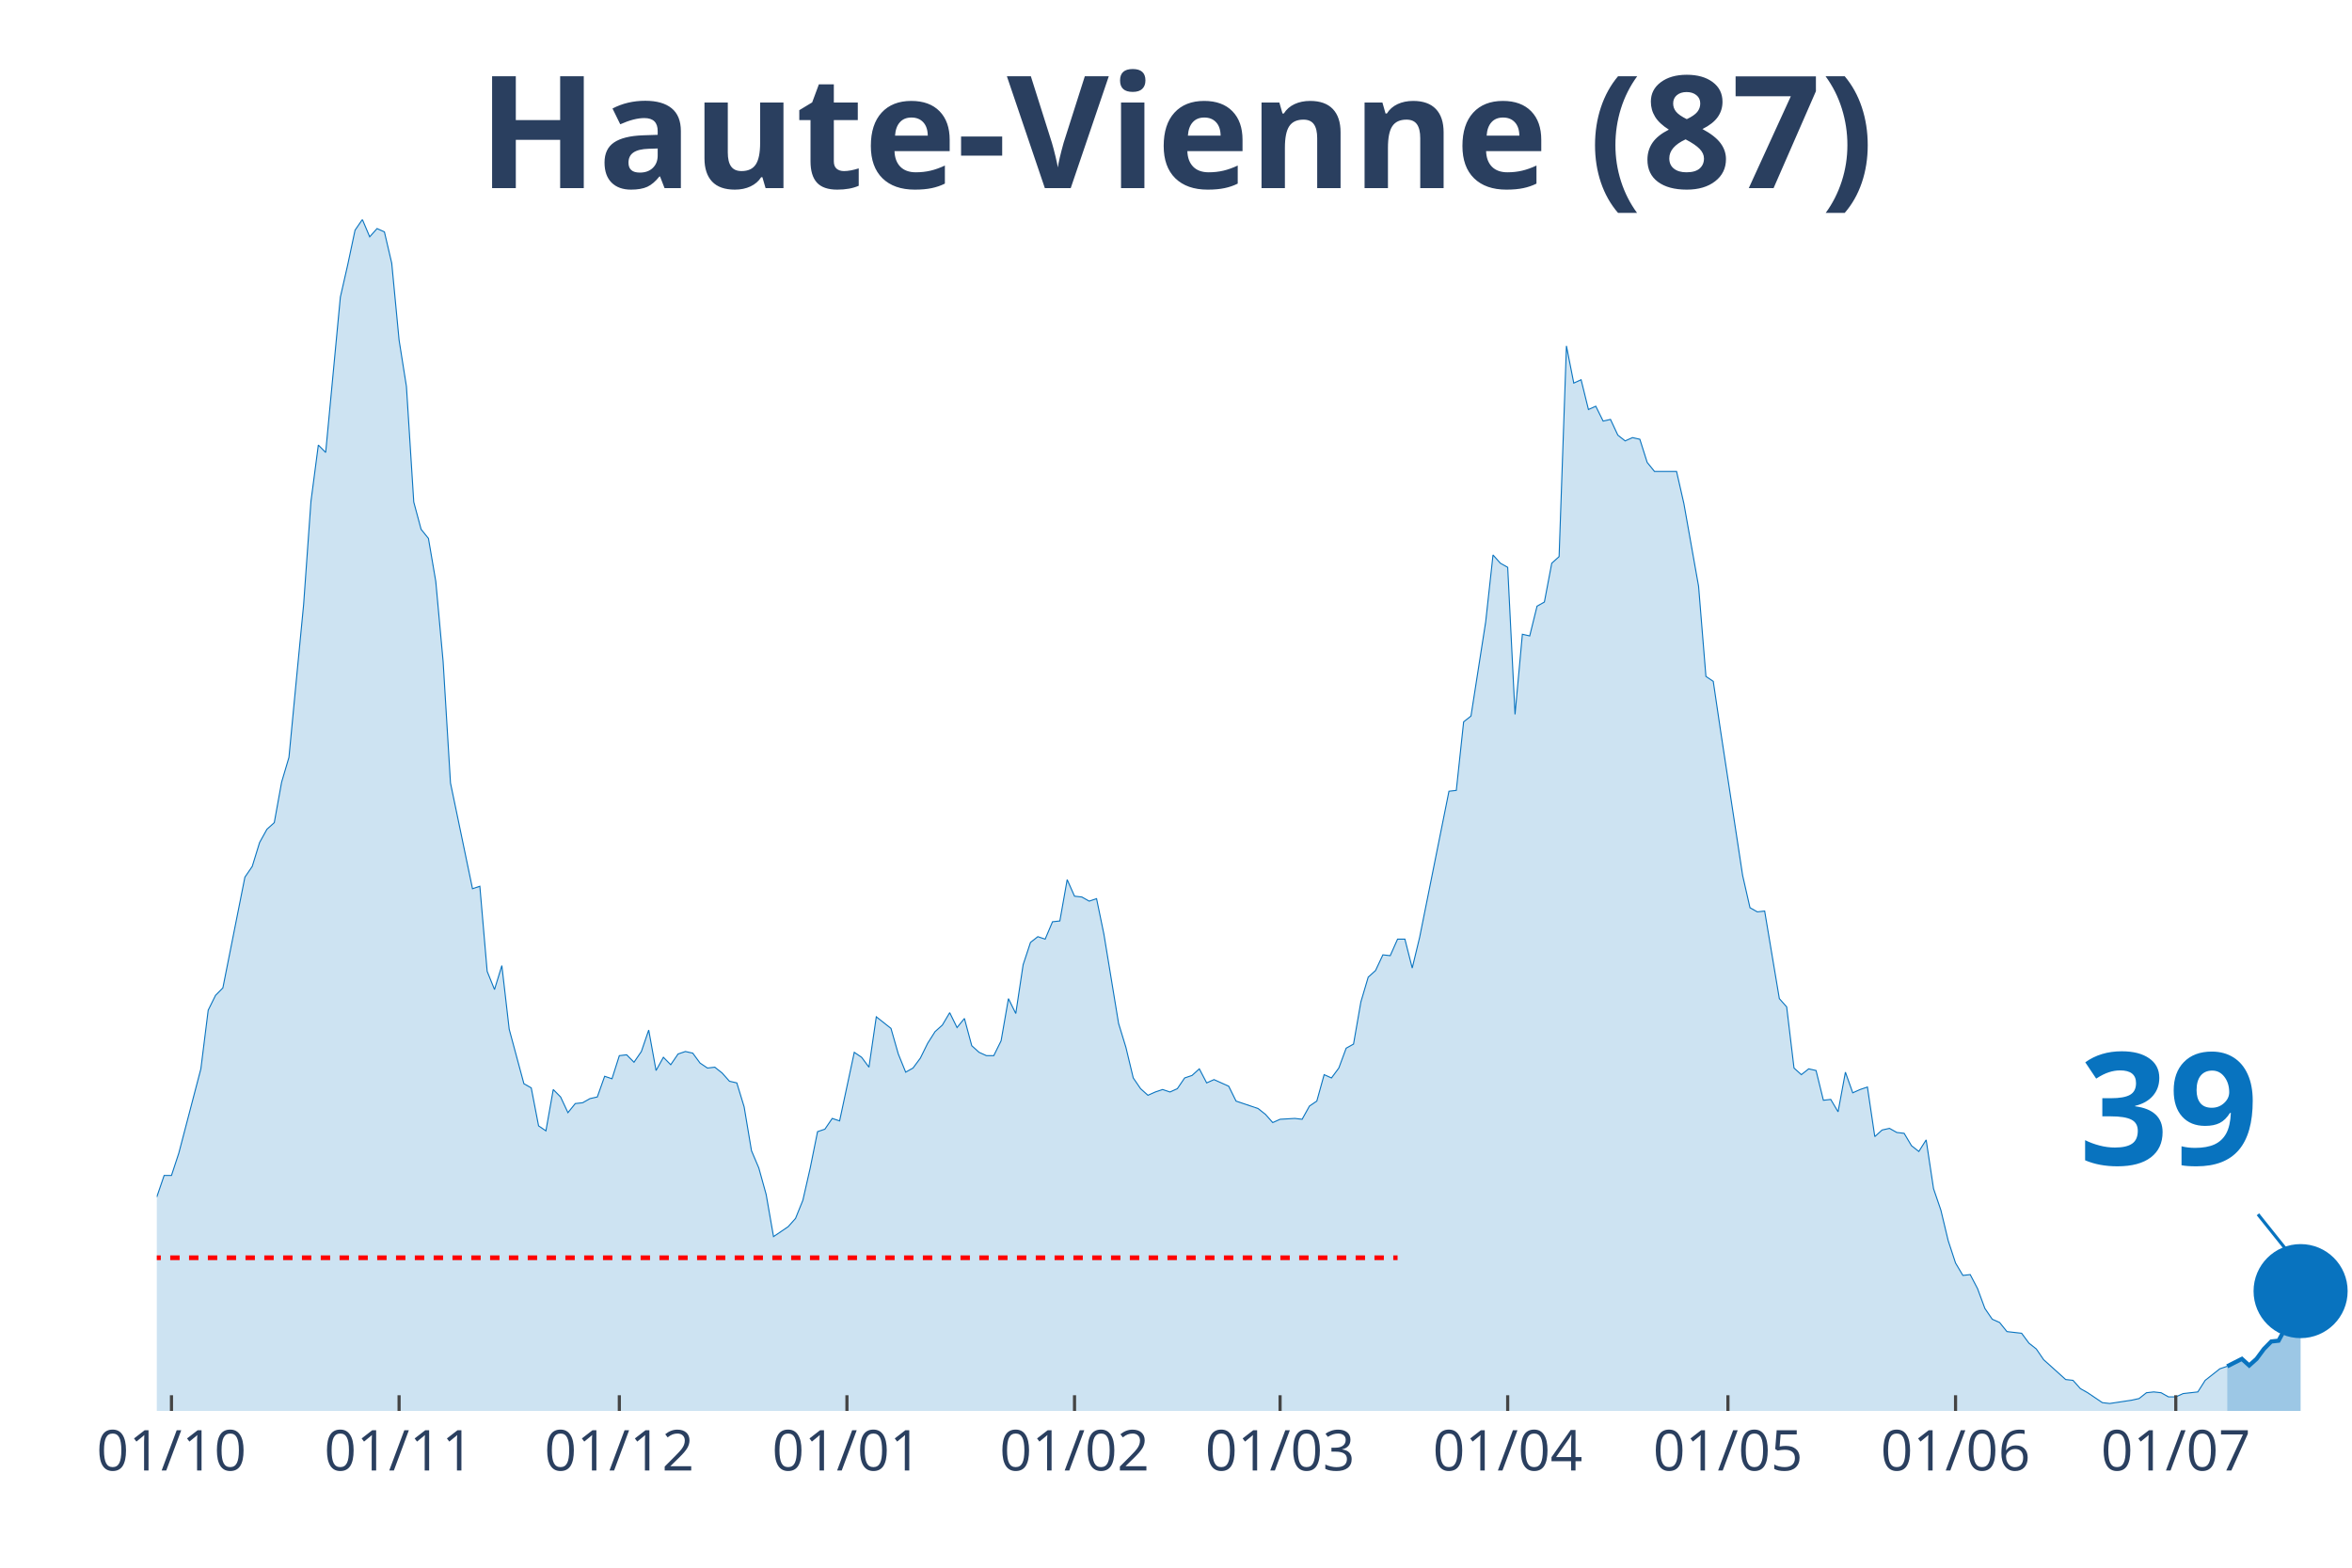
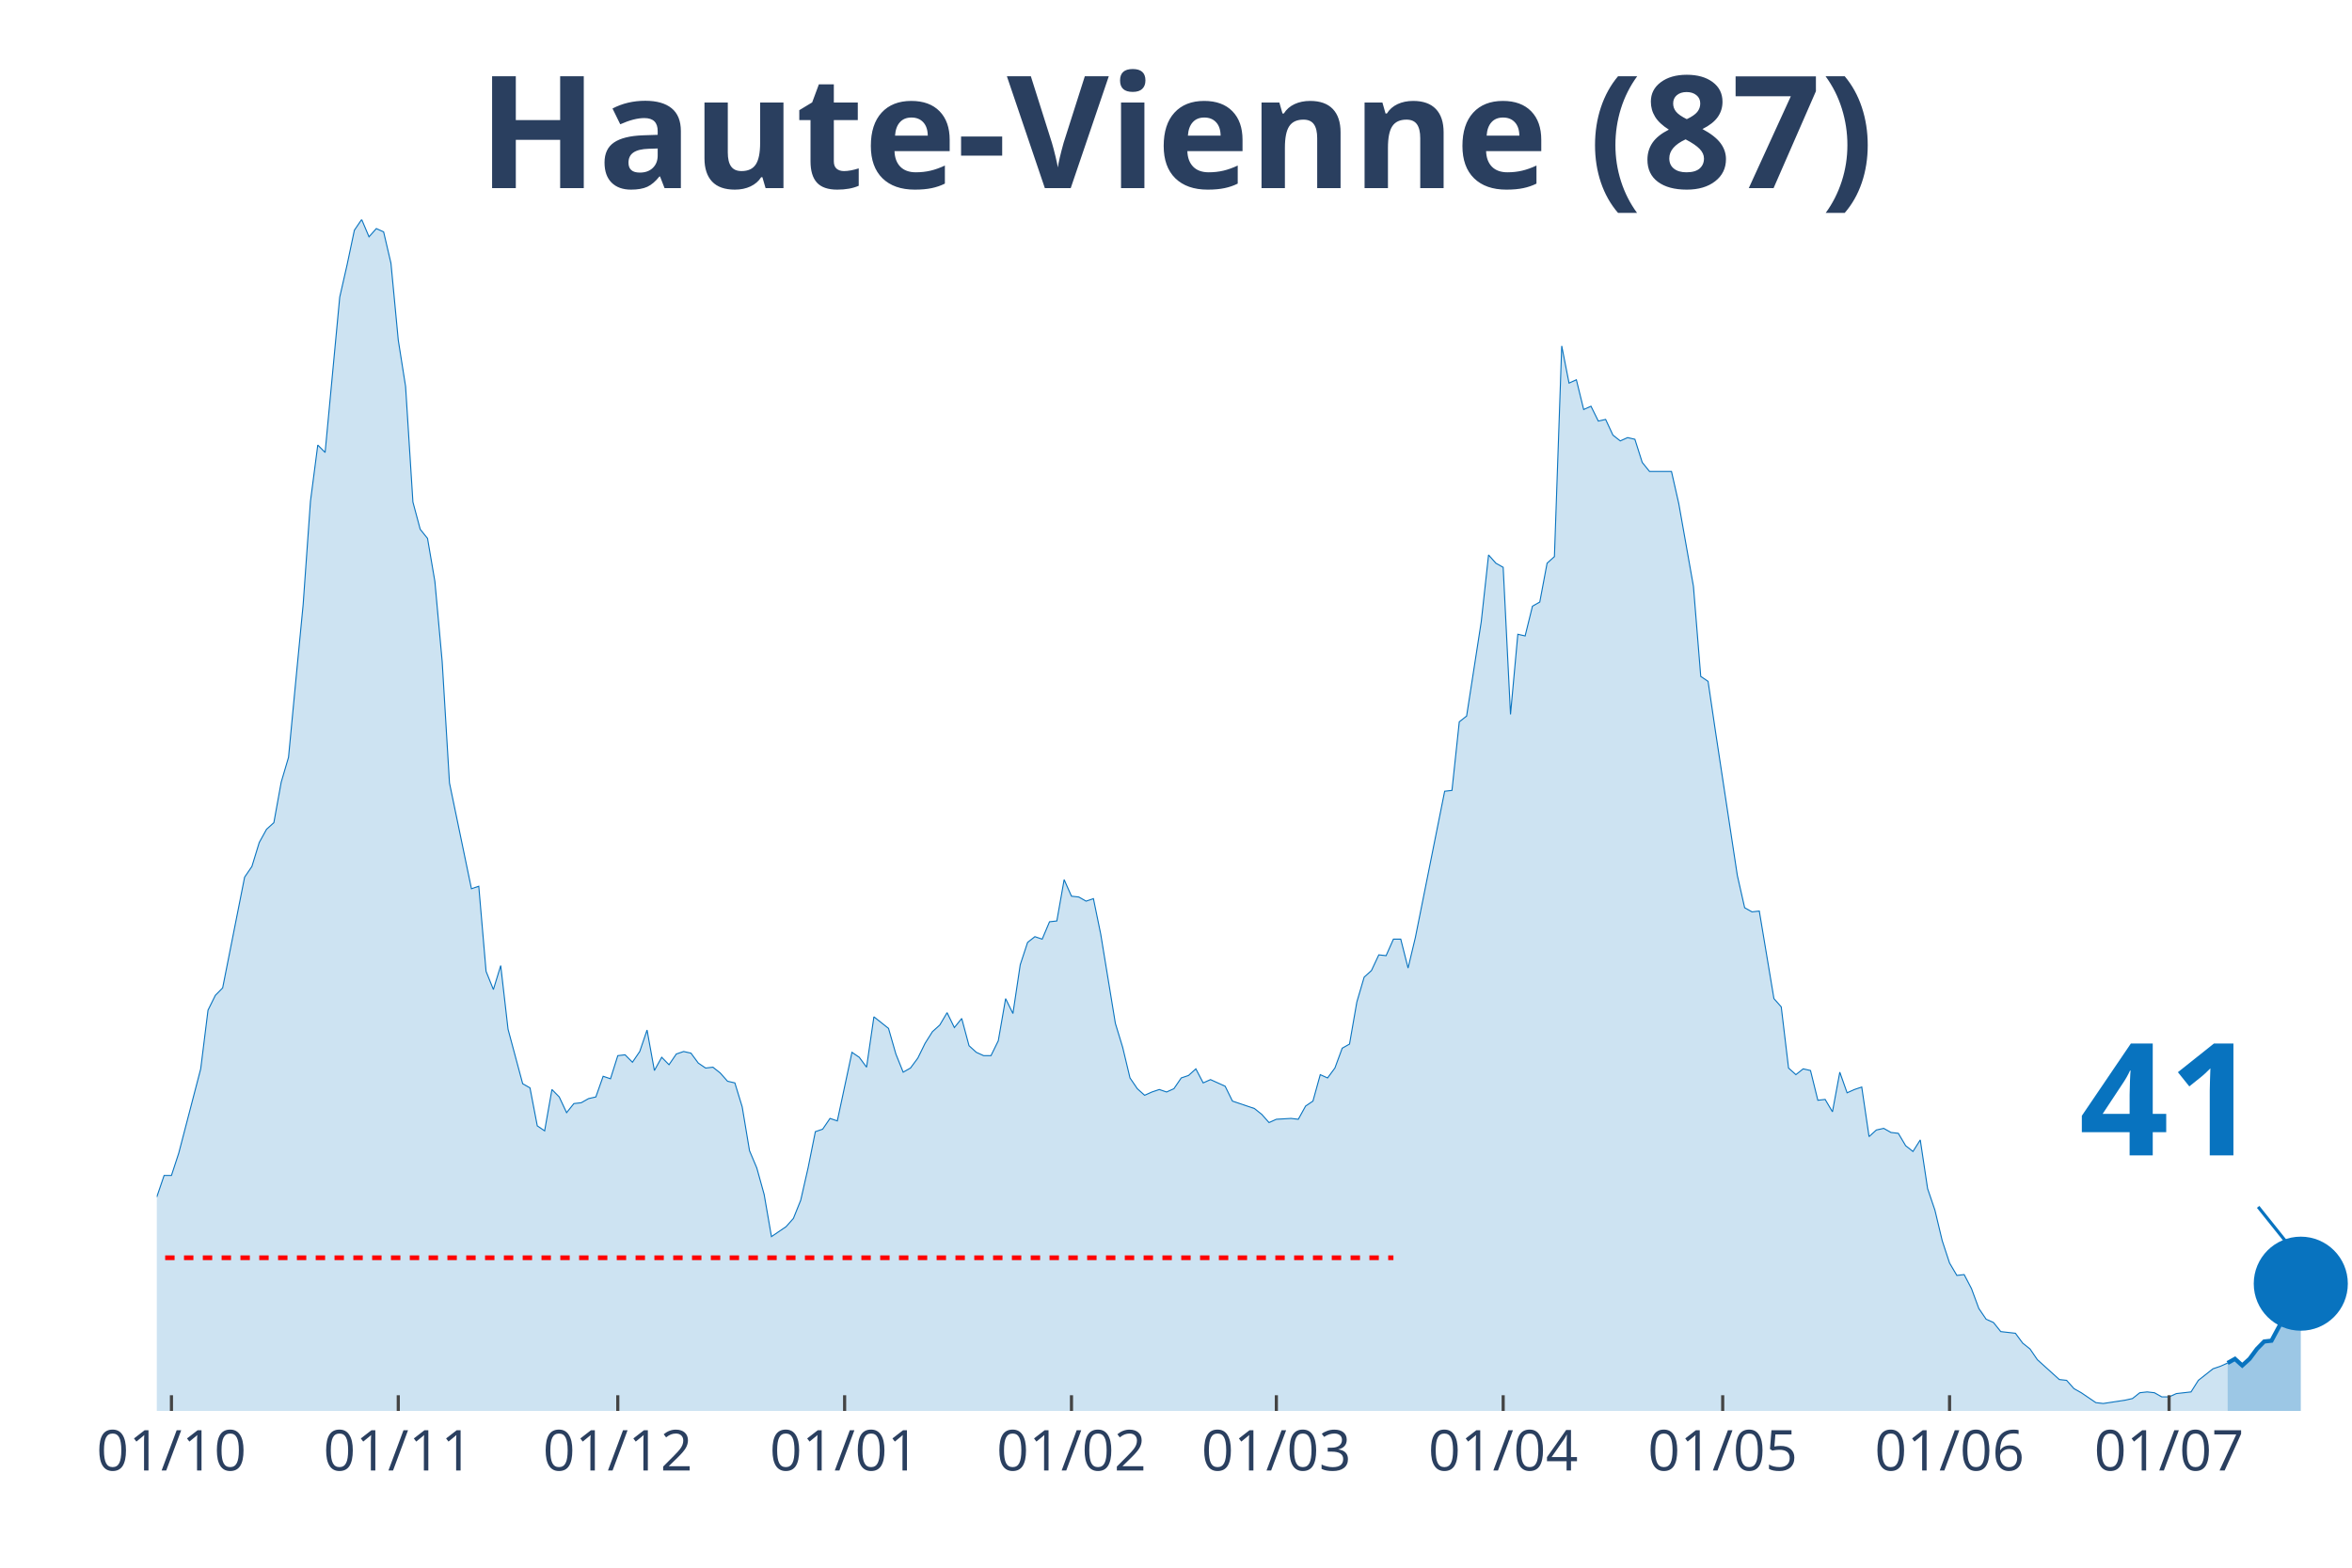
<svg xmlns="http://www.w3.org/2000/svg" class="main-svg" width="1125" height="750" style="" viewBox="0 0 750 500">
  <rect x="0" y="0" width="750" height="500" style="fill: rgb(0, 0, 0); fill-opacity: 0;" />
-   <defs id="defs-723cb8">
+   <defs id="defs-667b09">
    <g class="clips">
-       <clipPath id="clip723cb8xyplot" class="plotclip">
+       <clipPath id="clip667b09xyplot" class="plotclip">
        <rect width="700" height="380" />
      </clipPath>
-       <clipPath class="axesclip" id="clip723cb8x">
+       <clipPath class="axesclip" id="clip667b09x">
        <rect x="50" y="0" width="700" height="500" />
      </clipPath>
-       <clipPath class="axesclip" id="clip723cb8y">
+       <clipPath class="axesclip" id="clip667b09y">
        <rect x="0" y="70" width="750" height="380" />
      </clipPath>
-       <clipPath class="axesclip" id="clip723cb8xy">
+       <clipPath class="axesclip" id="clip667b09xy">
        <rect x="50" y="70" width="700" height="380" />
      </clipPath>
    </g>
    <g class="gradients" />
  </defs>
  <g class="bglayer">
    <rect class="bg" x="50" y="70" width="700" height="380" style="fill: rgb(0, 0, 0); fill-opacity: 0; stroke-width: 0;" />
  </g>
  <g class="layer-below">
    <g class="imagelayer" />
    <g class="shapelayer" />
  </g>
  <g class="cartesianlayer">
    <g class="subplot xy">
      <g class="layer-subplot">
        <g class="shapelayer" />
        <g class="imagelayer" />
      </g>
      <g class="gridlayer">
        <g class="x">
-           <path class="xgrid crisp" transform="translate(54.68,0)" d="M0,70v380" style="stroke: rgb(255, 255, 255); stroke-opacity: 1; stroke-width: 1px;" />
-           <path class="xgrid crisp" transform="translate(127.26,0)" d="M0,70v380" style="stroke: rgb(255, 255, 255); stroke-opacity: 1; stroke-width: 1px;" />
-           <path class="xgrid crisp" transform="translate(197.49,0)" d="M0,70v380" style="stroke: rgb(255, 255, 255); stroke-opacity: 1; stroke-width: 1px;" />
-           <path class="xgrid crisp" transform="translate(270.07,0)" d="M0,70v380" style="stroke: rgb(255, 255, 255); stroke-opacity: 1; stroke-width: 1px;" />
-           <path class="xgrid crisp" transform="translate(342.64,0)" d="M0,70v380" style="stroke: rgb(255, 255, 255); stroke-opacity: 1; stroke-width: 1px;" />
-           <path class="xgrid crisp" transform="translate(408.19,0)" d="M0,70v380" style="stroke: rgb(255, 255, 255); stroke-opacity: 1; stroke-width: 1px;" />
-           <path class="xgrid crisp" transform="translate(480.77,0)" d="M0,70v380" style="stroke: rgb(255, 255, 255); stroke-opacity: 1; stroke-width: 1px;" />
-           <path class="xgrid crisp" transform="translate(551,0)" d="M0,70v380" style="stroke: rgb(255, 255, 255); stroke-opacity: 1; stroke-width: 1px;" />
-           <path class="xgrid crisp" transform="translate(623.58,0)" d="M0,70v380" style="stroke: rgb(255, 255, 255); stroke-opacity: 1; stroke-width: 1px;" />
-           <path class="xgrid crisp" transform="translate(693.81,0)" d="M0,70v380" style="stroke: rgb(255, 255, 255); stroke-opacity: 1; stroke-width: 1px;" />
+           <path class="xgrid crisp" transform="translate(54.67,0)" d="M0,70v380" style="stroke: rgb(255, 255, 255); stroke-opacity: 1; stroke-width: 1px;" />
+           <path class="xgrid crisp" transform="translate(127,0)" d="M0,70v380" style="stroke: rgb(255, 255, 255); stroke-opacity: 1; stroke-width: 1px;" />
+           <path class="xgrid crisp" transform="translate(197,0)" d="M0,70v380" style="stroke: rgb(255, 255, 255); stroke-opacity: 1; stroke-width: 1px;" />
+           <path class="xgrid crisp" transform="translate(269.33,0)" d="M0,70v380" style="stroke: rgb(255, 255, 255); stroke-opacity: 1; stroke-width: 1px;" />
+           <path class="xgrid crisp" transform="translate(341.67,0)" d="M0,70v380" style="stroke: rgb(255, 255, 255); stroke-opacity: 1; stroke-width: 1px;" />
+           <path class="xgrid crisp" transform="translate(407,0)" d="M0,70v380" style="stroke: rgb(255, 255, 255); stroke-opacity: 1; stroke-width: 1px;" />
+           <path class="xgrid crisp" transform="translate(479.33,0)" d="M0,70v380" style="stroke: rgb(255, 255, 255); stroke-opacity: 1; stroke-width: 1px;" />
+           <path class="xgrid crisp" transform="translate(549.33,0)" d="M0,70v380" style="stroke: rgb(255, 255, 255); stroke-opacity: 1; stroke-width: 1px;" />
+           <path class="xgrid crisp" transform="translate(621.67,0)" d="M0,70v380" style="stroke: rgb(255, 255, 255); stroke-opacity: 1; stroke-width: 1px;" />
+           <path class="xgrid crisp" transform="translate(691.67,0)" d="M0,70v380" style="stroke: rgb(255, 255, 255); stroke-opacity: 1; stroke-width: 1px;" />
        </g>
        <g class="y" />
      </g>
      <g class="zerolinelayer" />
      <path class="xlines-below" />
      <path class="ylines-below" />
      <g class="overlines-below" />
      <g class="xaxislayer-below" />
      <g class="yaxislayer-below" />
      <g class="overaxes-below" />
-       <g class="plot" transform="translate(50, 70)" clip-path="url('#clip723cb8xyplot')">
+       <g class="plot" transform="translate(50, 70)" clip-path="url('#clip667b09xyplot')">
        <g class="scatterlayer mlayer">
-           <g class="trace scatter traceec4e64" style="stroke-miterlimit: 2;">
+           <g class="trace scatter trace19561e" style="stroke-miterlimit: 2;">
            <g class="fills">
              <g>
-                 <path class="js-fill" d="M660.2,380L-318.39,380L-318.39,378.68L-287.96,378.68L-285.62,378.16L-264.55,379.74L-262.21,379.47L-156.86,378.16L-154.52,377.1L-145.15,377.36L-142.81,377.36L-131.1,378.16L-128.76,378.42L-117.06,377.1L-114.72,376.31L-98.33,373.15L-95.99,372.36L-91.3,372.62L-88.96,371.57L-72.58,347.06L-70.23,347.59L-65.55,343.63L-63.21,342.84L-60.87,344.69L-58.53,344.42L-51.51,330.46L-49.16,331.25L-46.82,332.04L-44.48,330.98L-39.8,326.24L-37.46,317.02L-35.12,319.39L-32.78,317.55L-30.43,315.44L-28.09,315.17L-25.75,307L-23.41,303.05L-21.07,306.48L-18.73,302.52L-16.39,299.1L-14.05,299.63L-11.71,300.15L-9.36,304.37L-4.68,309.9L-2.34,308.59L0,311.75L2.34,304.9L4.68,304.9L7.02,297.78L14.05,270.9L16.39,252.19L18.73,247.45L21.07,245.08L28.09,209.76L30.43,206.34L32.78,198.7L35.12,194.48L37.46,192.37L39.8,179.46L42.14,171.55L44.48,147.05L46.82,122.8L49.16,89.86L51.51,71.94L53.85,74.31L58.53,24.77L60.87,14.49L63.21,3.43L65.55,0L67.89,5.53L70.23,2.9L72.58,3.95L74.92,13.97L77.26,38.47L79.6,53.23L81.94,90.12L84.28,98.82L86.62,101.72L88.96,115.42L91.3,140.98L93.65,179.72L100.67,213.45L103.01,212.66L105.35,239.81L107.69,245.6L110.03,237.96L112.37,258.25L117.06,275.64L119.4,276.96L121.74,289.08L124.08,290.67L126.42,277.49L128.76,279.86L131.1,284.87L133.44,281.97L135.79,281.71L138.13,280.39L140.47,279.86L142.81,273.27L145.15,274.06L147.49,266.69L149.83,266.42L152.17,268.79L154.52,265.37L156.86,258.52L159.2,271.43L161.54,267.21L163.88,269.58L166.22,266.16L168.56,265.37L170.9,265.89L173.24,269.06L175.59,270.64L177.93,270.37L180.27,272.22L182.61,274.85L184.95,275.38L187.29,283.02L189.63,296.99L191.97,302.52L194.31,310.96L196.66,324.4L199,322.82L201.34,321.23L203.68,318.6L206.02,312.8L208.36,302.52L210.7,290.93L213.04,290.14L215.38,286.71L217.73,287.5L222.41,265.63L224.75,267.21L227.09,270.37L229.43,254.3L234.11,257.99L236.45,266.16L238.8,271.96L241.14,270.64L243.48,267.48L245.82,262.73L248.16,259.04L250.5,256.93L252.84,252.98L255.18,257.73L257.53,254.83L259.87,263.52L262.21,265.63L264.55,266.69L266.89,266.69L269.23,261.94L271.57,248.5L273.91,253.25L276.25,237.7L278.6,230.58L280.94,228.74L283.28,229.53L285.62,223.99L287.96,223.73L290.3,210.55L292.64,215.83L294.98,216.09L297.32,217.41L299.67,216.62L302.01,227.95L306.69,256.41L309.03,264.05L311.37,273.8L313.71,277.23L316.05,279.33L318.39,278.28L320.74,277.49L323.08,278.28L325.42,277.23L327.76,273.8L330.1,273.01L332.44,270.9L334.78,275.38L337.12,274.33L341.81,276.44L344.15,281.18L351.17,283.55L353.51,285.4L355.85,288.03L358.19,286.98L362.88,286.71L365.22,286.98L367.56,282.76L369.9,281.18L372.24,272.75L374.58,273.8L376.92,270.64L379.26,264.31L381.61,263L383.95,249.56L386.29,241.65L388.63,239.54L390.97,234.54L393.31,234.8L395.65,229.53L397.99,229.53L400.33,238.75L402.68,229L412.04,182.36L414.38,182.09L416.72,160.22L419.06,158.38L423.75,128.34L426.09,106.99L428.43,109.63L430.77,110.94L433.11,157.85L435.45,132.29L437.79,132.82L440.13,123.33L442.47,122.01L444.82,109.63L447.16,107.52L449.5,40.32L451.84,52.18L454.18,51.12L456.52,60.61L458.86,59.56L461.2,64.3L463.55,63.77L465.89,68.78L468.23,70.62L470.57,69.57L472.91,70.1L475.25,77.48L477.59,80.37L484.62,80.37L486.96,90.65L491.64,117L493.98,145.73L496.32,147.31L498.66,163.12L505.69,209.24L508.03,219.51L510.37,220.83L512.71,220.57L517.39,248.5L519.73,251.14L522.07,270.64L524.41,272.75L526.76,270.9L529.1,271.43L531.44,280.92L533.78,280.65L536.12,284.6L538.46,271.96L540.8,278.54L543.14,277.49L545.48,276.7L547.83,292.51L550.17,290.4L552.51,289.88L554.85,291.19L557.19,291.46L559.53,295.41L561.87,297.25L564.21,293.56L566.56,309.11L568.9,315.96L571.24,325.71L573.58,332.83L575.92,336.78L578.26,336.52L580.6,341L582.94,347.32L585.28,350.75L587.63,351.8L589.97,354.7L594.65,355.23L596.99,358.39L599.33,360.24L601.67,363.66L608.7,369.99L611.04,370.25L613.38,372.88L615.72,374.2L620.4,377.36L622.74,377.63L629.77,376.57L632.11,376.05L634.45,374.2L636.79,373.94L639.13,374.2L641.47,375.52L643.81,375.52L646.15,374.47L650.84,373.94L653.18,370.25L657.86,366.56L660.2,365.77" style="fill: rgb(8, 115, 191); fill-opacity: 0.2; stroke-width: 0;" />
+                 <path class="js-fill" d="M660.33,380L-317.33,380L-317.33,378.68L-287,378.68L-284.67,378.16L-263.67,379.74L-261.33,379.47L-156.33,378.16L-154,377.1L-144.67,377.36L-142.33,377.36L-130.67,378.16L-128.33,378.42L-116.67,377.1L-114.33,376.31L-98,373.15L-95.67,372.36L-91,372.62L-88.67,371.57L-72.33,347.06L-70,347.59L-65.33,343.63L-63,342.84L-60.67,344.69L-58.33,344.42L-51.33,330.46L-49,331.25L-46.67,332.04L-44.33,330.98L-39.67,326.24L-37.33,317.02L-35,319.39L-32.67,317.55L-30.33,315.44L-28,315.17L-25.67,307L-23.33,303.05L-21,306.48L-18.67,302.52L-16.33,299.1L-14,299.63L-11.67,300.15L-9.33,304.37L-4.67,309.9L-2.33,308.59L0,311.75L2.33,304.9L4.67,304.9L7,297.78L14,270.9L16.33,252.19L18.67,247.45L21,245.08L28,209.76L30.33,206.34L32.67,198.7L35,194.48L37.33,192.37L39.67,179.46L42,171.55L44.33,147.05L46.67,122.8L49,89.86L51.33,71.94L53.67,74.31L58.33,24.77L60.67,14.49L63,3.43L65.33,0L67.67,5.53L70,2.9L72.33,3.95L74.67,13.97L77,38.47L79.33,53.23L81.67,90.12L84,98.82L86.33,101.72L88.67,115.42L91,140.98L93.33,179.72L100.33,213.45L102.67,212.66L105,239.81L107.33,245.6L109.67,237.96L112,258.25L116.67,275.64L119,276.96L121.33,289.08L123.67,290.67L126,277.49L128.33,279.86L130.67,284.87L133,281.97L135.33,281.71L137.67,280.39L140,279.86L142.33,273.27L144.67,274.06L147,266.69L149.33,266.42L151.67,268.79L154,265.37L156.33,258.52L158.67,271.43L161,267.21L163.33,269.58L165.67,266.16L168,265.37L170.33,265.89L172.67,269.06L175,270.64L177.33,270.37L179.67,272.22L182,274.85L184.33,275.38L186.67,283.02L189,296.99L191.33,302.52L193.67,310.96L196,324.4L198.33,322.82L200.67,321.23L203,318.6L205.33,312.8L207.67,302.52L210,290.93L212.33,290.14L214.67,286.71L217,287.5L221.67,265.63L224,267.21L226.33,270.37L228.67,254.3L233.33,257.99L235.67,266.16L238,271.96L240.33,270.64L242.67,267.48L245,262.73L247.33,259.04L249.67,256.93L252,252.98L254.33,257.73L256.67,254.83L259,263.52L261.33,265.63L263.67,266.69L266,266.69L268.33,261.94L270.67,248.5L273,253.25L275.33,237.7L277.67,230.58L280,228.74L282.33,229.53L284.67,223.99L287,223.73L289.33,210.55L291.67,215.83L294,216.09L296.33,217.41L298.67,216.62L301,227.95L305.67,256.41L308,264.05L310.33,273.8L312.67,277.23L315,279.33L317.33,278.28L319.67,277.49L322,278.28L324.33,277.23L326.67,273.8L329,273.01L331.33,270.9L333.67,275.38L336,274.33L340.67,276.44L343,281.18L350,283.55L352.33,285.4L354.67,288.03L357,286.98L361.67,286.71L364,286.98L366.33,282.76L368.67,281.18L371,272.75L373.33,273.8L375.67,270.64L378,264.31L380.33,263L382.67,249.56L385,241.65L387.33,239.54L389.67,234.54L392,234.8L394.33,229.53L396.67,229.53L399,238.75L401.33,229L410.67,182.36L413,182.09L415.33,160.22L417.67,158.38L422.33,128.34L424.67,106.99L427,109.63L429.33,110.94L431.67,157.85L434,132.29L436.33,132.82L438.67,123.33L441,122.01L443.33,109.63L445.67,107.52L448,40.32L450.33,52.18L452.67,51.12L455,60.61L457.33,59.56L459.67,64.3L462,63.77L464.33,68.78L466.67,70.62L469,69.57L471.33,70.1L473.67,77.48L476,80.37L483,80.37L485.33,90.65L490,117L492.33,145.73L494.67,147.31L497,163.12L504,209.24L506.33,219.51L508.67,220.83L511,220.57L515.67,248.5L518,251.14L520.33,270.64L522.67,272.75L525,270.9L527.33,271.43L529.67,280.92L532,280.65L534.33,284.6L536.67,271.96L539,278.54L541.33,277.49L543.67,276.7L546,292.51L548.33,290.4L550.67,289.88L553,291.19L555.33,291.46L557.67,295.41L560,297.25L562.33,293.56L564.67,309.11L567,315.96L569.33,325.71L571.67,332.83L574,336.78L576.33,336.52L578.67,341L581,347.32L583.33,350.75L585.67,351.8L588,354.7L592.67,355.23L595,358.39L597.33,360.24L599.67,363.66L606.67,369.99L609,370.25L611.33,372.88L613.67,374.2L618.33,377.36L620.67,377.63L627.67,376.57L630,376.05L632.33,374.2L634.67,373.94L637,374.2L639.33,375.52L641.67,375.52L644,374.47L648.67,373.94L651,370.25L655.67,366.56L658,365.77L660.33,364.72" style="fill: rgb(8, 115, 191); fill-opacity: 0.2; stroke-width: 0;" />
              </g>
            </g>
            <g class="errorbars" />
            <g class="lines">
-               <path class="js-line" d="M-318.39,378.68L-287.96,378.68L-285.62,378.16L-264.55,379.74L-262.21,379.47L-156.86,378.16L-154.52,377.1L-145.15,377.36L-142.81,377.36L-131.1,378.16L-128.76,378.42L-117.06,377.1L-114.72,376.31L-98.33,373.15L-95.99,372.36L-91.3,372.62L-88.96,371.57L-72.58,347.06L-70.23,347.59L-65.55,343.63L-63.21,342.84L-60.87,344.69L-58.53,344.42L-51.51,330.46L-49.16,331.25L-46.82,332.04L-44.48,330.98L-39.8,326.24L-37.46,317.02L-35.12,319.39L-32.78,317.55L-30.43,315.44L-28.09,315.17L-25.75,307L-23.41,303.05L-21.07,306.48L-18.73,302.52L-16.39,299.1L-14.05,299.63L-11.71,300.15L-9.36,304.37L-4.68,309.9L-2.34,308.59L0,311.75L2.34,304.9L4.68,304.9L7.02,297.78L14.05,270.9L16.39,252.19L18.73,247.45L21.07,245.08L28.09,209.76L30.43,206.34L32.78,198.7L35.12,194.48L37.46,192.37L39.8,179.46L42.14,171.55L44.48,147.05L46.82,122.8L49.16,89.86L51.51,71.94L53.85,74.31L58.53,24.77L60.87,14.49L63.21,3.43L65.55,0L67.89,5.53L70.23,2.9L72.58,3.95L74.92,13.97L77.26,38.47L79.6,53.23L81.94,90.12L84.28,98.82L86.62,101.72L88.96,115.42L91.3,140.98L93.65,179.72L100.67,213.45L103.01,212.66L105.35,239.81L107.69,245.6L110.03,237.96L112.37,258.25L117.06,275.64L119.4,276.96L121.74,289.08L124.08,290.67L126.42,277.49L128.76,279.86L131.1,284.87L133.44,281.97L135.79,281.71L138.13,280.39L140.47,279.86L142.81,273.27L145.15,274.06L147.49,266.69L149.83,266.42L152.17,268.79L154.52,265.37L156.86,258.52L159.2,271.43L161.54,267.21L163.88,269.58L166.22,266.16L168.56,265.37L170.9,265.89L173.24,269.06L175.59,270.64L177.93,270.37L180.27,272.22L182.61,274.85L184.95,275.38L187.29,283.02L189.63,296.99L191.97,302.52L194.31,310.96L196.66,324.4L199,322.82L201.34,321.23L203.68,318.6L206.02,312.8L208.36,302.52L210.7,290.93L213.04,290.14L215.38,286.71L217.73,287.5L222.41,265.63L224.75,267.21L227.09,270.37L229.43,254.3L234.11,257.99L236.45,266.16L238.8,271.96L241.14,270.64L243.48,267.48L245.82,262.73L248.16,259.04L250.5,256.93L252.84,252.98L255.18,257.73L257.53,254.83L259.87,263.52L262.21,265.63L264.55,266.69L266.89,266.69L269.23,261.94L271.57,248.5L273.91,253.25L276.25,237.7L278.6,230.58L280.94,228.74L283.28,229.53L285.62,223.99L287.96,223.73L290.3,210.55L292.64,215.83L294.98,216.09L297.32,217.41L299.67,216.62L302.01,227.95L306.69,256.41L309.03,264.05L311.37,273.8L313.71,277.23L316.05,279.33L318.39,278.28L320.74,277.49L323.08,278.28L325.42,277.23L327.76,273.8L330.1,273.01L332.44,270.9L334.78,275.38L337.12,274.33L341.81,276.44L344.15,281.18L351.17,283.55L353.51,285.4L355.85,288.03L358.19,286.98L362.88,286.71L365.22,286.98L367.56,282.76L369.9,281.18L372.24,272.75L374.58,273.8L376.92,270.64L379.26,264.31L381.61,263L383.95,249.56L386.29,241.65L388.63,239.54L390.97,234.54L393.31,234.8L395.65,229.53L397.99,229.53L400.33,238.75L402.68,229L412.04,182.36L414.38,182.09L416.72,160.22L419.06,158.38L423.75,128.34L426.09,106.99L428.43,109.63L430.77,110.94L433.11,157.85L435.45,132.29L437.79,132.82L440.13,123.33L442.47,122.01L444.82,109.63L447.16,107.52L449.5,40.32L451.84,52.18L454.18,51.12L456.52,60.61L458.86,59.56L461.2,64.3L463.55,63.77L465.89,68.78L468.23,70.62L470.57,69.57L472.91,70.1L475.25,77.48L477.59,80.37L484.62,80.37L486.96,90.65L491.64,117L493.98,145.73L496.32,147.31L498.66,163.12L505.69,209.24L508.03,219.51L510.37,220.83L512.71,220.57L517.39,248.5L519.73,251.14L522.07,270.64L524.41,272.75L526.76,270.9L529.1,271.43L531.44,280.92L533.78,280.65L536.12,284.6L538.46,271.96L540.8,278.54L543.14,277.49L545.48,276.7L547.83,292.51L550.17,290.4L552.51,289.88L554.85,291.19L557.19,291.46L559.53,295.41L561.87,297.25L564.21,293.56L566.56,309.11L568.9,315.96L571.24,325.71L573.58,332.83L575.92,336.78L578.26,336.52L580.6,341L582.94,347.32L585.28,350.75L587.63,351.8L589.97,354.7L594.65,355.23L596.99,358.39L599.33,360.24L601.67,363.66L608.7,369.99L611.04,370.25L613.38,372.88L615.72,374.2L620.4,377.36L622.74,377.63L629.77,376.57L632.11,376.05L634.45,374.2L636.79,373.94L639.13,374.2L641.47,375.52L643.81,375.52L646.15,374.47L650.84,373.94L653.18,370.25L657.86,366.56L660.2,365.77" style="vector-effect: non-scaling-stroke; fill: none; stroke: rgb(8, 115, 191); stroke-opacity: 1; stroke-width: 0.5px; opacity: 1;" />
+               <path class="js-line" d="M-317.33,378.68L-287,378.68L-284.67,378.16L-263.67,379.74L-261.33,379.47L-156.33,378.16L-154,377.1L-144.67,377.36L-142.33,377.36L-130.67,378.16L-128.33,378.42L-116.67,377.1L-114.33,376.31L-98,373.15L-95.67,372.36L-91,372.62L-88.67,371.57L-72.33,347.06L-70,347.59L-65.33,343.63L-63,342.84L-60.67,344.69L-58.33,344.42L-51.33,330.46L-49,331.25L-46.67,332.04L-44.33,330.98L-39.67,326.24L-37.33,317.02L-35,319.39L-32.67,317.55L-30.33,315.44L-28,315.17L-25.67,307L-23.33,303.05L-21,306.48L-18.67,302.52L-16.33,299.1L-14,299.63L-11.67,300.15L-9.33,304.37L-4.67,309.9L-2.33,308.59L0,311.75L2.33,304.9L4.67,304.9L7,297.78L14,270.9L16.33,252.19L18.67,247.45L21,245.08L28,209.76L30.33,206.34L32.67,198.7L35,194.48L37.33,192.37L39.67,179.46L42,171.55L44.33,147.05L46.67,122.8L49,89.86L51.33,71.94L53.67,74.31L58.33,24.77L60.67,14.49L63,3.43L65.33,0L67.67,5.53L70,2.9L72.33,3.95L74.67,13.97L77,38.47L79.33,53.23L81.67,90.12L84,98.82L86.33,101.72L88.67,115.42L91,140.98L93.33,179.72L100.33,213.45L102.67,212.66L105,239.81L107.33,245.6L109.67,237.96L112,258.25L116.67,275.64L119,276.96L121.33,289.08L123.67,290.67L126,277.49L128.33,279.86L130.67,284.87L133,281.97L135.33,281.71L137.67,280.39L140,279.86L142.33,273.27L144.67,274.06L147,266.69L149.33,266.42L151.67,268.79L154,265.37L156.33,258.52L158.67,271.43L161,267.21L163.33,269.58L165.67,266.16L168,265.37L170.33,265.89L172.67,269.06L175,270.64L177.33,270.37L179.67,272.22L182,274.85L184.33,275.38L186.67,283.02L189,296.99L191.33,302.52L193.67,310.96L196,324.4L198.33,322.82L200.67,321.23L203,318.6L205.33,312.8L207.67,302.52L210,290.93L212.33,290.14L214.67,286.71L217,287.5L221.67,265.63L224,267.21L226.33,270.37L228.67,254.3L233.33,257.99L235.67,266.16L238,271.96L240.33,270.64L242.67,267.48L245,262.73L247.33,259.04L249.67,256.93L252,252.98L254.33,257.73L256.67,254.83L259,263.52L261.33,265.63L263.67,266.69L266,266.69L268.33,261.94L270.67,248.5L273,253.25L275.33,237.7L277.67,230.58L280,228.74L282.33,229.53L284.67,223.99L287,223.73L289.33,210.55L291.67,215.83L294,216.09L296.33,217.41L298.67,216.62L301,227.95L305.67,256.41L308,264.05L310.33,273.8L312.67,277.23L315,279.33L317.33,278.28L319.67,277.49L322,278.28L324.33,277.23L326.67,273.8L329,273.01L331.33,270.9L333.67,275.38L336,274.33L340.67,276.44L343,281.18L350,283.55L352.33,285.4L354.67,288.03L357,286.98L361.67,286.71L364,286.98L366.33,282.76L368.67,281.18L371,272.75L373.33,273.8L375.67,270.64L378,264.31L380.33,263L382.67,249.56L385,241.65L387.33,239.54L389.67,234.54L392,234.8L394.33,229.53L396.67,229.53L399,238.75L401.33,229L410.67,182.36L413,182.09L415.33,160.22L417.67,158.38L422.33,128.34L424.67,106.99L427,109.63L429.33,110.94L431.67,157.85L434,132.29L436.33,132.82L438.67,123.33L441,122.01L443.33,109.63L445.67,107.52L448,40.32L450.33,52.18L452.67,51.12L455,60.61L457.33,59.56L459.67,64.3L462,63.77L464.33,68.78L466.67,70.62L469,69.57L471.33,70.1L473.67,77.48L476,80.37L483,80.37L485.33,90.65L490,117L492.33,145.73L494.67,147.31L497,163.12L504,209.24L506.33,219.51L508.67,220.83L511,220.57L515.67,248.5L518,251.14L520.33,270.64L522.67,272.75L525,270.9L527.33,271.43L529.67,280.92L532,280.65L534.33,284.6L536.67,271.96L539,278.54L541.33,277.49L543.67,276.7L546,292.51L548.33,290.4L550.67,289.88L553,291.19L555.33,291.46L557.67,295.41L560,297.25L562.33,293.56L564.67,309.11L567,315.96L569.33,325.71L571.67,332.83L574,336.78L576.33,336.52L578.67,341L581,347.32L583.33,350.75L585.67,351.8L588,354.7L592.67,355.23L595,358.39L597.33,360.24L599.67,363.66L606.67,369.99L609,370.25L611.33,372.88L613.67,374.2L618.33,377.36L620.67,377.63L627.67,376.57L630,376.05L632.33,374.2L634.67,373.94L637,374.2L639.33,375.52L641.67,375.52L644,374.47L648.67,373.94L651,370.25L655.67,366.56L658,365.77L660.33,364.72" style="vector-effect: non-scaling-stroke; fill: none; stroke: rgb(8, 115, 191); stroke-opacity: 1; stroke-width: 0.5px; opacity: 1;" />
            </g>
            <g class="points" />
            <g class="text" />
          </g>
-           <g class="trace scatter trace8da17e" style="stroke-miterlimit: 2;">
+           <g class="trace scatter trace052806" style="stroke-miterlimit: 2;">
            <g class="fills">
              <g>
-                 <path class="js-fill" d="M683.61,380L660.2,380L660.2,365.77L664.88,363.4L667.22,365.51L669.57,363.4L671.91,360.24L674.25,357.86L676.59,357.6L681.27,348.9L683.61,341.79" style="fill: rgb(8, 115, 191); fill-opacity: 0.4; stroke-width: 0;" />
+                 <path class="js-fill" d="M683.67,380L660.33,380L660.33,364.72L662.67,363.4L665,365.51L667.33,363.4L669.67,360.24L672,357.86L674.33,357.6L679,348.9L681.33,341.79L683.67,339.42" style="fill: rgb(8, 115, 191); fill-opacity: 0.4; stroke-width: 0;" />
              </g>
            </g>
            <g class="errorbars" />
            <g class="lines">
-               <path class="js-line" d="M660.2,365.77L664.88,363.4L667.22,365.51L669.57,363.4L671.91,360.24L674.25,357.86L676.59,357.6L681.27,348.9L683.61,341.79" style="vector-effect: non-scaling-stroke; fill: none; stroke: rgb(8, 115, 191); stroke-opacity: 1; stroke-width: 2px; opacity: 1;" />
+               <path class="js-line" d="M660.33,364.72L662.67,363.4L665,365.51L667.33,363.4L669.67,360.24L672,357.86L674.33,357.6L679,348.9L681.33,341.79L683.67,339.42" style="vector-effect: non-scaling-stroke; fill: none; stroke: rgb(8, 115, 191); stroke-opacity: 1; stroke-width: 2px; opacity: 1;" />
            </g>
            <g class="points" />
            <g class="text" />
          </g>
-           <g class="trace scatter tracef41415" style="stroke-miterlimit: 2; opacity: 1;">
+           <g class="trace scatter trace06d1f7" style="stroke-miterlimit: 2; opacity: 1;">
            <g class="fills" />
            <g class="errorbars" />
            <g class="lines" />
            <g class="points">
-               <path class="point" transform="translate(683.61,341.79)" d="M15,0A15,15 0 1,1 0,-15A15,15 0 0,1 15,0Z" style="opacity: 1; stroke-width: 0px; fill: rgb(8, 115, 191); fill-opacity: 1;" />
+               <path class="point" transform="translate(683.67,339.42)" d="M15,0A15,15 0 1,1 0,-15A15,15 0 0,1 15,0Z" style="opacity: 1; stroke-width: 0px; fill: rgb(8, 115, 191); fill-opacity: 1;" />
            </g>
            <g class="text" />
          </g>
        </g>
      </g>
      <g class="overplot" />
      <path class="xlines-above crisp" style="fill: none; stroke-width: 1px; stroke: rgb(0, 0, 0); stroke-opacity: 0;" d="" />
      <path class="ylines-above crisp" style="fill: none;" d="M0,0" />
      <g class="overlines-above" />
      <g class="xaxislayer-above">
-         <path class="xtick ticks crisp" d="M0,450v-5" transform="translate(54.68,0)" style="stroke: rgb(68, 68, 68); stroke-opacity: 1; stroke-width: 1px;" />
-         <path class="xtick ticks crisp" d="M0,450v-5" transform="translate(127.26,0)" style="stroke: rgb(68, 68, 68); stroke-opacity: 1; stroke-width: 1px;" />
-         <path class="xtick ticks crisp" d="M0,450v-5" transform="translate(197.49,0)" style="stroke: rgb(68, 68, 68); stroke-opacity: 1; stroke-width: 1px;" />
-         <path class="xtick ticks crisp" d="M0,450v-5" transform="translate(270.07,0)" style="stroke: rgb(68, 68, 68); stroke-opacity: 1; stroke-width: 1px;" />
-         <path class="xtick ticks crisp" d="M0,450v-5" transform="translate(342.64,0)" style="stroke: rgb(68, 68, 68); stroke-opacity: 1; stroke-width: 1px;" />
-         <path class="xtick ticks crisp" d="M0,450v-5" transform="translate(408.19,0)" style="stroke: rgb(68, 68, 68); stroke-opacity: 1; stroke-width: 1px;" />
-         <path class="xtick ticks crisp" d="M0,450v-5" transform="translate(480.77,0)" style="stroke: rgb(68, 68, 68); stroke-opacity: 1; stroke-width: 1px;" />
-         <path class="xtick ticks crisp" d="M0,450v-5" transform="translate(551,0)" style="stroke: rgb(68, 68, 68); stroke-opacity: 1; stroke-width: 1px;" />
-         <path class="xtick ticks crisp" d="M0,450v-5" transform="translate(623.58,0)" style="stroke: rgb(68, 68, 68); stroke-opacity: 1; stroke-width: 1px;" />
-         <path class="xtick ticks crisp" d="M0,450v-5" transform="translate(693.81,0)" style="stroke: rgb(68, 68, 68); stroke-opacity: 1; stroke-width: 1px;" />
+         <path class="xtick ticks crisp" d="M0,450v-5" transform="translate(54.67,0)" style="stroke: rgb(68, 68, 68); stroke-opacity: 1; stroke-width: 1px;" />
+         <path class="xtick ticks crisp" d="M0,450v-5" transform="translate(127,0)" style="stroke: rgb(68, 68, 68); stroke-opacity: 1; stroke-width: 1px;" />
+         <path class="xtick ticks crisp" d="M0,450v-5" transform="translate(197,0)" style="stroke: rgb(68, 68, 68); stroke-opacity: 1; stroke-width: 1px;" />
+         <path class="xtick ticks crisp" d="M0,450v-5" transform="translate(269.33,0)" style="stroke: rgb(68, 68, 68); stroke-opacity: 1; stroke-width: 1px;" />
+         <path class="xtick ticks crisp" d="M0,450v-5" transform="translate(341.67,0)" style="stroke: rgb(68, 68, 68); stroke-opacity: 1; stroke-width: 1px;" />
+         <path class="xtick ticks crisp" d="M0,450v-5" transform="translate(407,0)" style="stroke: rgb(68, 68, 68); stroke-opacity: 1; stroke-width: 1px;" />
+         <path class="xtick ticks crisp" d="M0,450v-5" transform="translate(479.33,0)" style="stroke: rgb(68, 68, 68); stroke-opacity: 1; stroke-width: 1px;" />
+         <path class="xtick ticks crisp" d="M0,450v-5" transform="translate(549.33,0)" style="stroke: rgb(68, 68, 68); stroke-opacity: 1; stroke-width: 1px;" />
+         <path class="xtick ticks crisp" d="M0,450v-5" transform="translate(621.67,0)" style="stroke: rgb(68, 68, 68); stroke-opacity: 1; stroke-width: 1px;" />
+         <path class="xtick ticks crisp" d="M0,450v-5" transform="translate(691.67,0)" style="stroke: rgb(68, 68, 68); stroke-opacity: 1; stroke-width: 1px;" />
        <g class="xtick">
-           <text text-anchor="middle" x="0" y="469" transform="translate(54.68,0)" style="font-family: 'Open Sans', verdana, arial, sans-serif; font-size: 18px; fill: rgb(42, 63, 95); fill-opacity: 1; white-space: pre;">01/10</text>
+           <text text-anchor="middle" x="0" y="469" transform="translate(54.67,0)" style="font-family: 'Open Sans', verdana, arial, sans-serif; font-size: 18px; fill: rgb(42, 63, 95); fill-opacity: 1; white-space: pre;">01/10</text>
        </g>
        <g class="xtick">
-           <text text-anchor="middle" x="0" y="469" transform="translate(127.26,0)" style="font-family: 'Open Sans', verdana, arial, sans-serif; font-size: 18px; fill: rgb(42, 63, 95); fill-opacity: 1; white-space: pre;">01/11</text>
+           <text text-anchor="middle" x="0" y="469" transform="translate(127,0)" style="font-family: 'Open Sans', verdana, arial, sans-serif; font-size: 18px; fill: rgb(42, 63, 95); fill-opacity: 1; white-space: pre;">01/11</text>
        </g>
        <g class="xtick">
-           <text text-anchor="middle" x="0" y="469" transform="translate(197.49,0)" style="font-family: 'Open Sans', verdana, arial, sans-serif; font-size: 18px; fill: rgb(42, 63, 95); fill-opacity: 1; white-space: pre;">01/12</text>
+           <text text-anchor="middle" x="0" y="469" transform="translate(197,0)" style="font-family: 'Open Sans', verdana, arial, sans-serif; font-size: 18px; fill: rgb(42, 63, 95); fill-opacity: 1; white-space: pre;">01/12</text>
        </g>
        <g class="xtick">
-           <text text-anchor="middle" x="0" y="469" transform="translate(270.07,0)" style="font-family: 'Open Sans', verdana, arial, sans-serif; font-size: 18px; fill: rgb(42, 63, 95); fill-opacity: 1; white-space: pre;">01/01</text>
+           <text text-anchor="middle" x="0" y="469" transform="translate(269.33,0)" style="font-family: 'Open Sans', verdana, arial, sans-serif; font-size: 18px; fill: rgb(42, 63, 95); fill-opacity: 1; white-space: pre;">01/01</text>
        </g>
        <g class="xtick">
-           <text text-anchor="middle" x="0" y="469" transform="translate(342.64,0)" style="font-family: 'Open Sans', verdana, arial, sans-serif; font-size: 18px; fill: rgb(42, 63, 95); fill-opacity: 1; white-space: pre;">01/02</text>
+           <text text-anchor="middle" x="0" y="469" transform="translate(341.67,0)" style="font-family: 'Open Sans', verdana, arial, sans-serif; font-size: 18px; fill: rgb(42, 63, 95); fill-opacity: 1; white-space: pre;">01/02</text>
        </g>
        <g class="xtick">
-           <text text-anchor="middle" x="0" y="469" transform="translate(408.19,0)" style="font-family: 'Open Sans', verdana, arial, sans-serif; font-size: 18px; fill: rgb(42, 63, 95); fill-opacity: 1; white-space: pre;">01/03</text>
+           <text text-anchor="middle" x="0" y="469" transform="translate(407,0)" style="font-family: 'Open Sans', verdana, arial, sans-serif; font-size: 18px; fill: rgb(42, 63, 95); fill-opacity: 1; white-space: pre;">01/03</text>
        </g>
        <g class="xtick">
-           <text text-anchor="middle" x="0" y="469" transform="translate(480.77,0)" style="font-family: 'Open Sans', verdana, arial, sans-serif; font-size: 18px; fill: rgb(42, 63, 95); fill-opacity: 1; white-space: pre;">01/04</text>
+           <text text-anchor="middle" x="0" y="469" transform="translate(479.33,0)" style="font-family: 'Open Sans', verdana, arial, sans-serif; font-size: 18px; fill: rgb(42, 63, 95); fill-opacity: 1; white-space: pre;">01/04</text>
        </g>
        <g class="xtick">
-           <text text-anchor="middle" x="0" y="469" transform="translate(551,0)" style="font-family: 'Open Sans', verdana, arial, sans-serif; font-size: 18px; fill: rgb(42, 63, 95); fill-opacity: 1; white-space: pre;">01/05</text>
+           <text text-anchor="middle" x="0" y="469" transform="translate(549.33,0)" style="font-family: 'Open Sans', verdana, arial, sans-serif; font-size: 18px; fill: rgb(42, 63, 95); fill-opacity: 1; white-space: pre;">01/05</text>
        </g>
        <g class="xtick">
-           <text text-anchor="middle" x="0" y="469" transform="translate(623.58,0)" style="font-family: 'Open Sans', verdana, arial, sans-serif; font-size: 18px; fill: rgb(42, 63, 95); fill-opacity: 1; white-space: pre;">01/06</text>
+           <text text-anchor="middle" x="0" y="469" transform="translate(621.67,0)" style="font-family: 'Open Sans', verdana, arial, sans-serif; font-size: 18px; fill: rgb(42, 63, 95); fill-opacity: 1; white-space: pre;">01/06</text>
        </g>
        <g class="xtick">
-           <text text-anchor="middle" x="0" y="469" transform="translate(693.81,0)" style="font-family: 'Open Sans', verdana, arial, sans-serif; font-size: 18px; fill: rgb(42, 63, 95); fill-opacity: 1; white-space: pre;">01/07</text>
+           <text text-anchor="middle" x="0" y="469" transform="translate(691.67,0)" style="font-family: 'Open Sans', verdana, arial, sans-serif; font-size: 18px; fill: rgb(42, 63, 95); fill-opacity: 1; white-space: pre;">01/07</text>
        </g>
      </g>
      <g class="yaxislayer-above" />
      <g class="overaxes-above" />
    </g>
  </g>
  <g class="polarlayer" />
  <g class="ternarylayer" />
  <g class="geolayer" />
  <g class="funnelarealayer" />
  <g class="pielayer" />
  <g class="treemaplayer" />
  <g class="sunburstlayer" />
  <g class="glimages" />
-   <defs id="topdefs-723cb8">
+   <defs id="topdefs-667b09">
    <g class="clips" />
  </defs>
  <g class="layer-above">
    <g class="imagelayer" />
    <g class="shapelayer">
-       <path data-index="0" fill-rule="evenodd" d="M-1265.72,401.15L445.65,401.15" clip-path="url('#clip723cb8xy')" style="opacity: 1; stroke: rgb(255, 0, 0); stroke-opacity: 1; fill: rgb(0, 0, 0); fill-opacity: 0; stroke-dasharray: 3px, 3px; stroke-width: 1.5px;" />
+       <path data-index="0" fill-rule="evenodd" d="M-1261.33,401.15L444.33,401.15" clip-path="url('#clip667b09xy')" style="opacity: 1; stroke: rgb(255, 0, 0); stroke-opacity: 1; fill: rgb(0, 0, 0); fill-opacity: 0; stroke-dasharray: 3px, 3px; stroke-width: 1.5px;" />
    </g>
  </g>
  <g class="infolayer">
    <g class="g-gtitle">
      <text class="gtitle" x="375" y="25" text-anchor="middle" dy="0.7em" style="font-family: 'Open Sans', verdana, arial, sans-serif; font-size: 50px; fill: rgb(42, 63, 95); opacity: 1; font-weight: normal; white-space: pre;">
        <tspan style="font-weight:bold">Haute-Vienne (87)</tspan>
      </text>
    </g>
    <g class="g-xtitle" />
    <g class="annotation" data-index="0" style="opacity: 1;">
-       <g class="annotation-text-g" transform="rotate(0,691.61,351.79)">
-         <g class="cursor-pointer" transform="translate(648, 316)">
+       <g class="annotation-text-g" transform="rotate(0,691.67,349.42)">
+         <g class="cursor-pointer" transform="translate(648, 313)">
          <rect class="bg" x="0.5" y="0.5" width="86" height="71" style="stroke-width: 1px; stroke: rgb(0, 0, 0); stroke-opacity: 0; fill: rgb(255, 255, 255); fill-opacity: 0.6;" />
          <text class="annotation-text" text-anchor="middle" x="43.531" y="55.5" style="font-family: 'Open Sans', verdana, arial, sans-serif; font-size: 50px; fill: rgb(8, 115, 191); fill-opacity: 1; white-space: pre;">
-             <tspan style="font-weight:bold">39 </tspan>
+             <tspan style="font-weight:bold">41 </tspan>
          </text>
        </g>
      </g>
      <g class="annotation-arrow-g" style="opacity: 1;">
-         <path d="M720.01,387.29L731.61,401.79" style="stroke-width: 1px; stroke: rgb(8, 115, 191); stroke-opacity: 1; stroke-dasharray: 0px, 0px, 18.569px, 18.569px;" />
+         <path d="M720.07,384.92L731.67,399.42" style="stroke-width: 1px; stroke: rgb(8, 115, 191); stroke-opacity: 1; stroke-dasharray: 0px, 0px, 18.569px, 18.569px;" />
      </g>
    </g>
  </g>
</svg>
